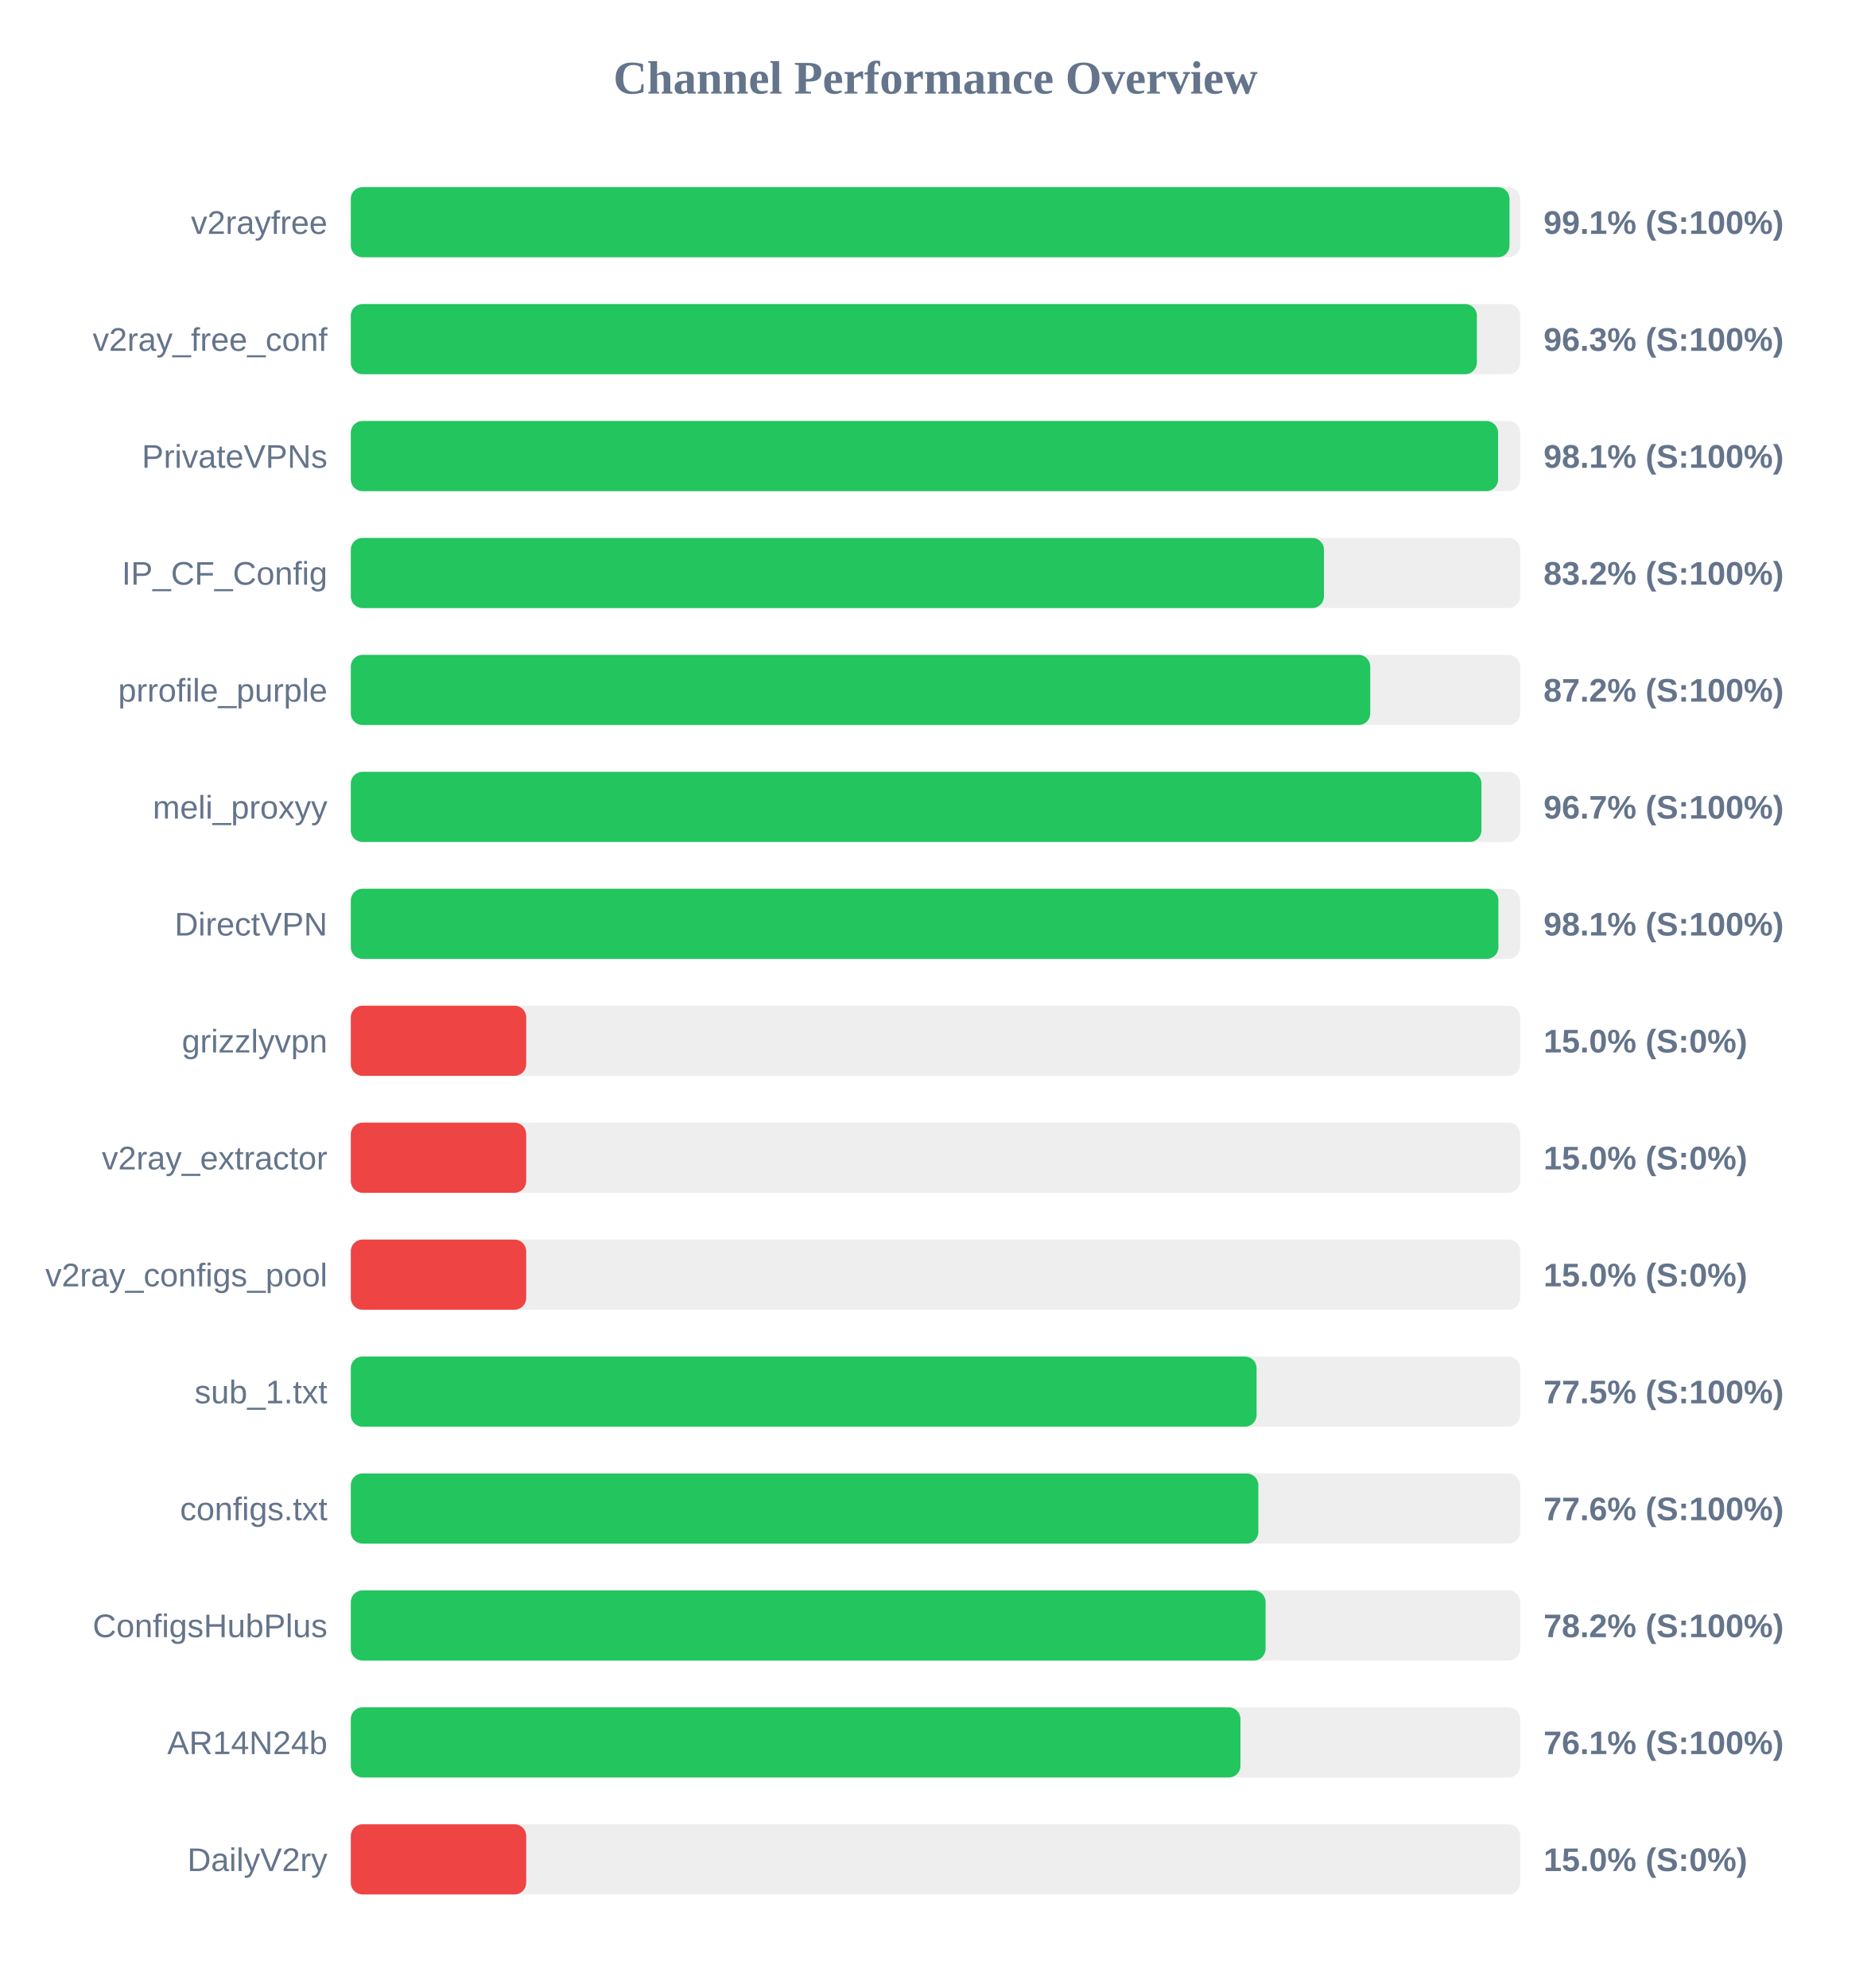
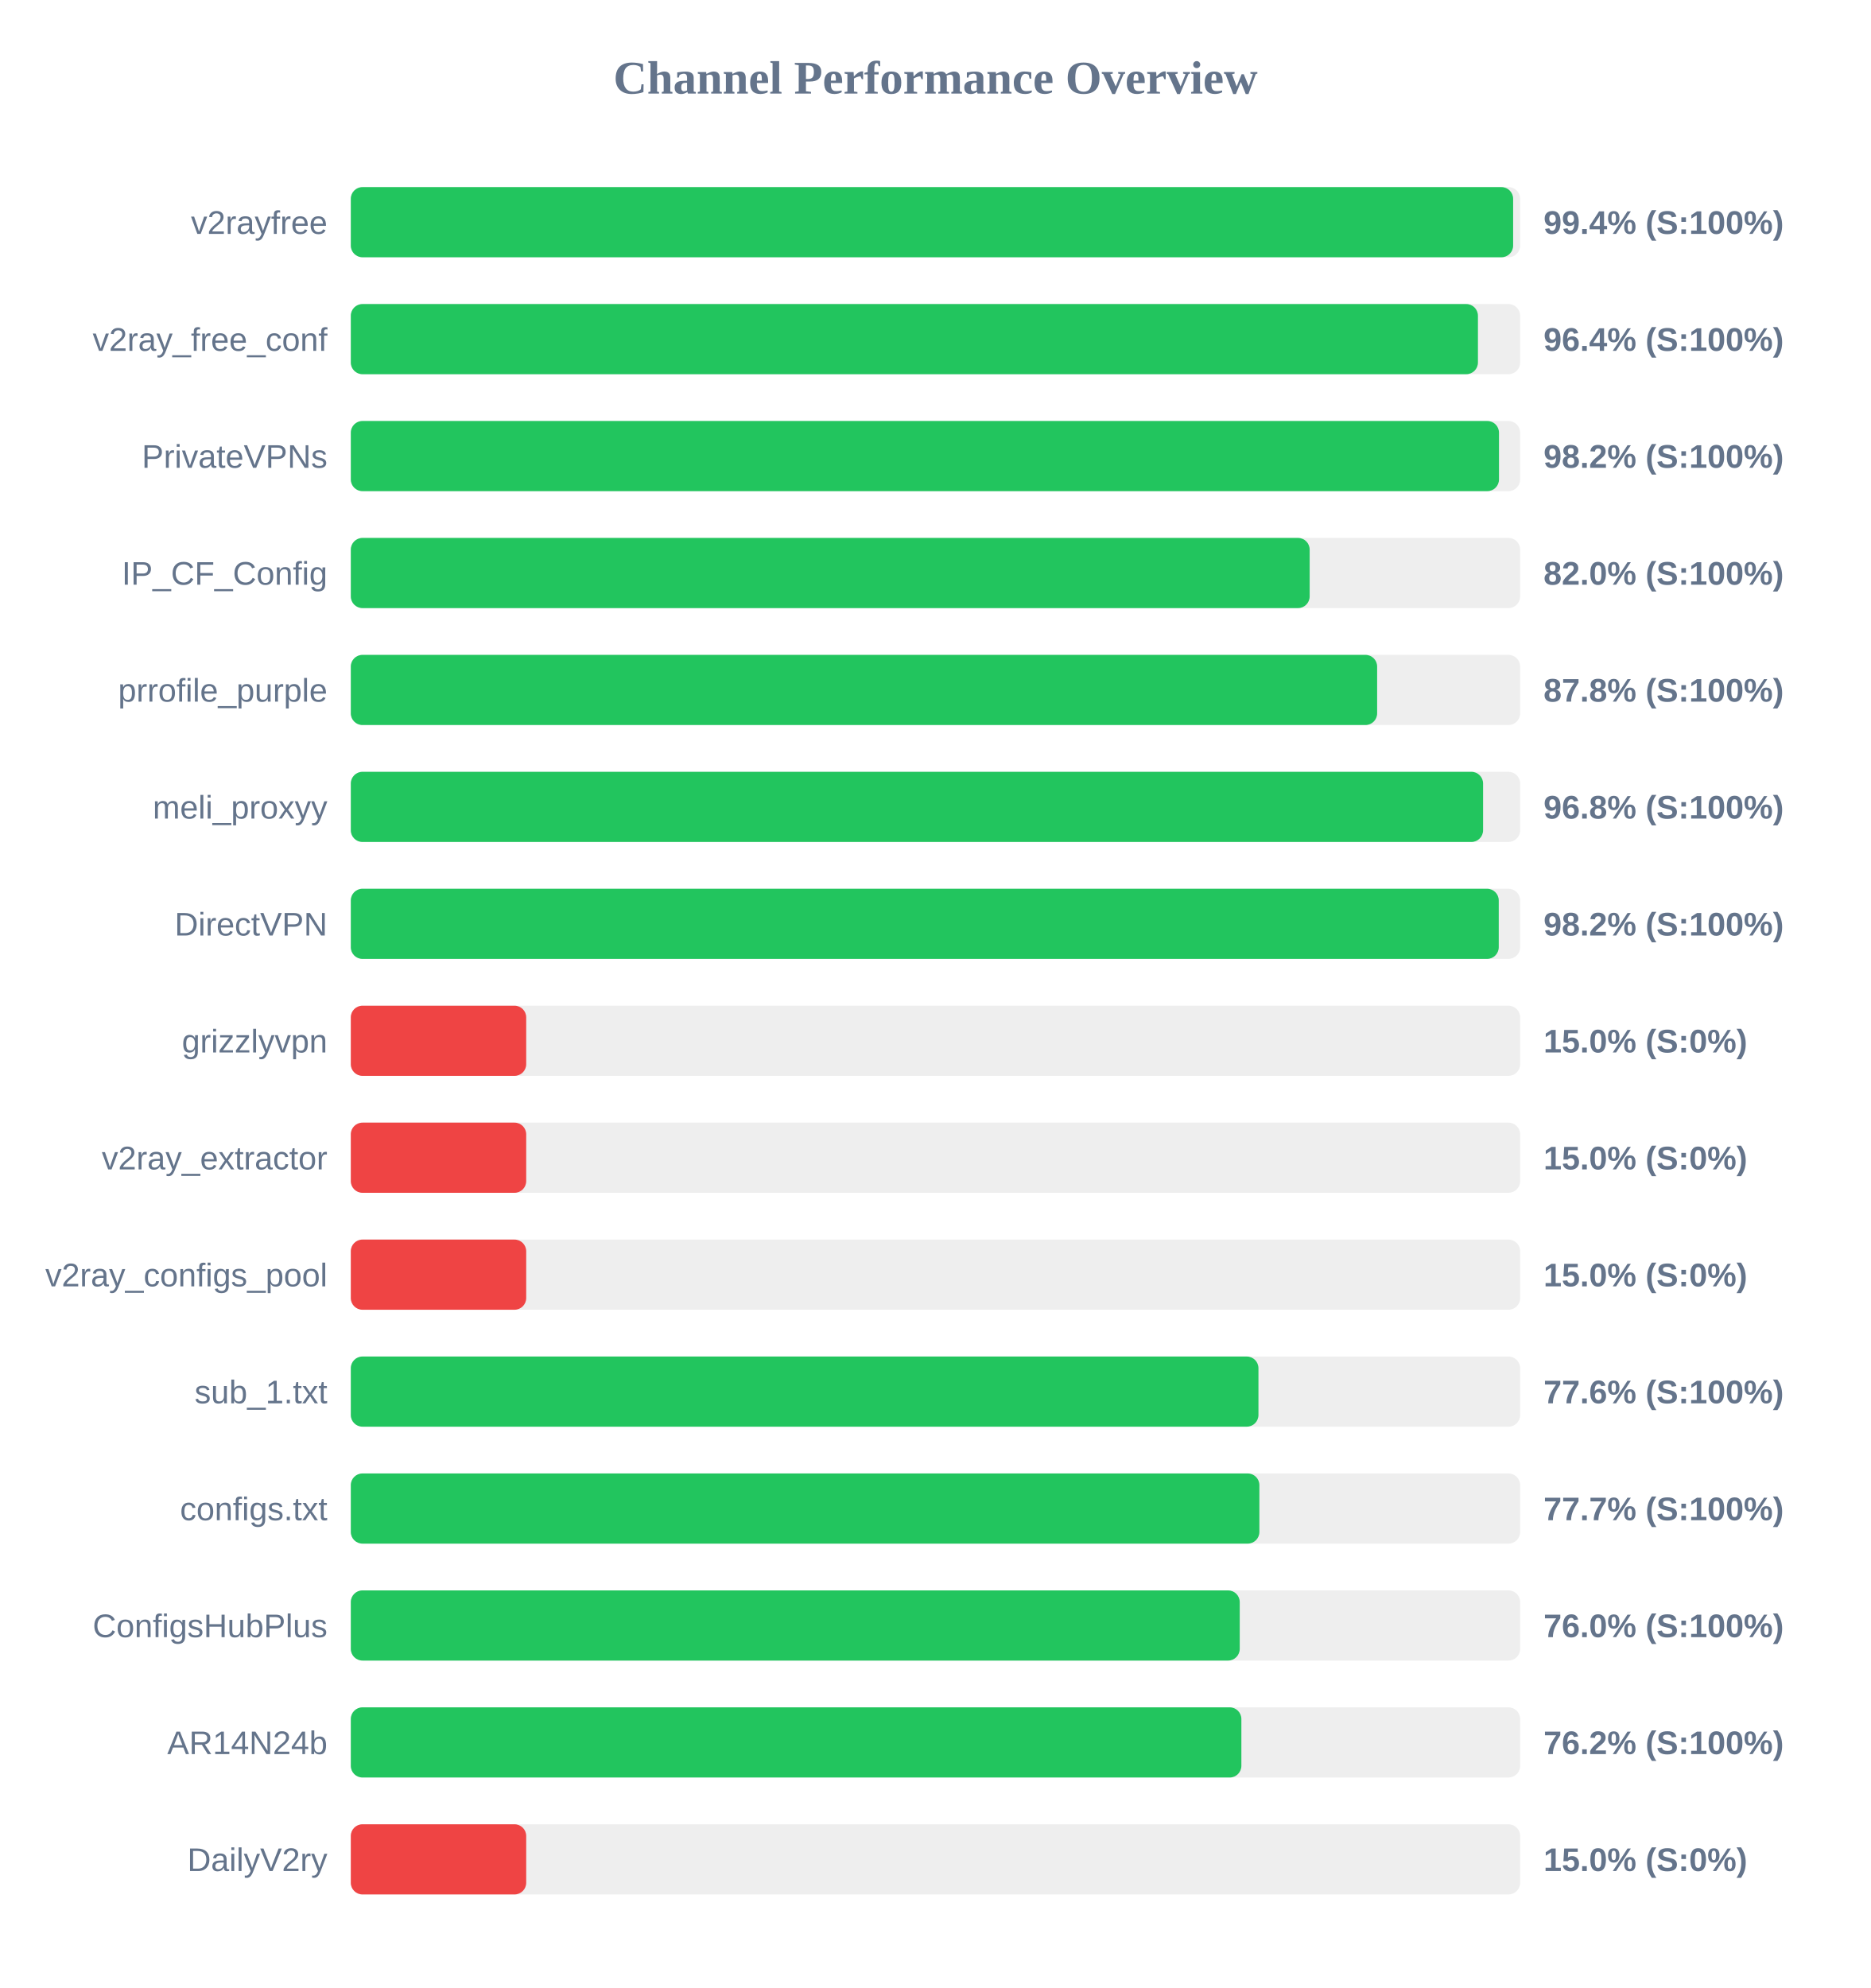
<svg xmlns="http://www.w3.org/2000/svg" width="800" height="850" version="1.1">
  <style>
        .row { font: 14px Arial; fill: #64748b; }
        .score { font: bold 14px Arial; fill: #64748b; }
    </style>
  <text x="400" y="40" text-anchor="middle" font-size="20px" font-weight="bold" fill="#64748b">Channel Performance Overview</text>
  <rect x="150" y="80" width="500" height="30" fill="#eee" rx="5" />
-   <rect x="150" y="80" width="495.45" height="30" fill="#22c55e" rx="5" />
+   <rect x="150" y="80" width="497.0" height="30" fill="#22c55e" rx="5" />
  <text x="140" y="100" text-anchor="end" class="row">v2rayfree</text>
-   <text x="660" y="100" text-anchor="start" class="score">99.1% (S:100%)</text>
+   <text x="660" y="100" text-anchor="start" class="score">99.4% (S:100%)</text>
  <rect x="150" y="130" width="500" height="30" fill="#eee" rx="5" />
-   <rect x="150" y="130" width="481.5" height="30" fill="#22c55e" rx="5" />
+   <rect x="150" y="130" width="481.95" height="30" fill="#22c55e" rx="5" />
  <text x="140" y="150" text-anchor="end" class="row">v2ray_free_conf</text>
-   <text x="660" y="150" text-anchor="start" class="score">96.3% (S:100%)</text>
+   <text x="660" y="150" text-anchor="start" class="score">96.4% (S:100%)</text>
  <rect x="150" y="180" width="500" height="30" fill="#eee" rx="5" />
-   <rect x="150" y="180" width="490.55" height="30" fill="#22c55e" rx="5" />
+   <rect x="150" y="180" width="490.95" height="30" fill="#22c55e" rx="5" />
  <text x="140" y="200" text-anchor="end" class="row">PrivateVPNs</text>
-   <text x="660" y="200" text-anchor="start" class="score">98.1% (S:100%)</text>
+   <text x="660" y="200" text-anchor="start" class="score">98.2% (S:100%)</text>
  <rect x="150" y="230" width="500" height="30" fill="#eee" rx="5" />
-   <rect x="150" y="230" width="416.1" height="30" fill="#22c55e" rx="5" />
+   <rect x="150" y="230" width="410.0" height="30" fill="#22c55e" rx="5" />
  <text x="140" y="250" text-anchor="end" class="row">IP_CF_Config</text>
-   <text x="660" y="250" text-anchor="start" class="score">83.2% (S:100%)</text>
+   <text x="660" y="250" text-anchor="start" class="score">82.0% (S:100%)</text>
  <rect x="150" y="280" width="500" height="30" fill="#eee" rx="5" />
-   <rect x="150" y="280" width="435.9" height="30" fill="#22c55e" rx="5" />
+   <rect x="150" y="280" width="438.85" height="30" fill="#22c55e" rx="5" />
  <text x="140" y="300" text-anchor="end" class="row">prrofile_purple</text>
-   <text x="660" y="300" text-anchor="start" class="score">87.2% (S:100%)</text>
+   <text x="660" y="300" text-anchor="start" class="score">87.8% (S:100%)</text>
  <rect x="150" y="330" width="500" height="30" fill="#eee" rx="5" />
-   <rect x="150" y="330" width="483.45" height="30" fill="#22c55e" rx="5" />
+   <rect x="150" y="330" width="484.15" height="30" fill="#22c55e" rx="5" />
  <text x="140" y="350" text-anchor="end" class="row">meli_proxyy</text>
-   <text x="660" y="350" text-anchor="start" class="score">96.7% (S:100%)</text>
+   <text x="660" y="350" text-anchor="start" class="score">96.8% (S:100%)</text>
  <rect x="150" y="380" width="500" height="30" fill="#eee" rx="5" />
-   <rect x="150" y="380" width="490.7" height="30" fill="#22c55e" rx="5" />
+   <rect x="150" y="380" width="490.85" height="30" fill="#22c55e" rx="5" />
  <text x="140" y="400" text-anchor="end" class="row">DirectVPN</text>
-   <text x="660" y="400" text-anchor="start" class="score">98.1% (S:100%)</text>
+   <text x="660" y="400" text-anchor="start" class="score">98.2% (S:100%)</text>
  <rect x="150" y="430" width="500" height="30" fill="#eee" rx="5" />
  <rect x="150" y="430" width="75.0" height="30" fill="#ef4444" rx="5" />
  <text x="140" y="450" text-anchor="end" class="row">grizzlyvpn</text>
  <text x="660" y="450" text-anchor="start" class="score">15.0% (S:0%)</text>
  <rect x="150" y="480" width="500" height="30" fill="#eee" rx="5" />
  <rect x="150" y="480" width="75.0" height="30" fill="#ef4444" rx="5" />
  <text x="140" y="500" text-anchor="end" class="row">v2ray_extractor</text>
  <text x="660" y="500" text-anchor="start" class="score">15.0% (S:0%)</text>
  <rect x="150" y="530" width="500" height="30" fill="#eee" rx="5" />
  <rect x="150" y="530" width="75.0" height="30" fill="#ef4444" rx="5" />
  <text x="140" y="550" text-anchor="end" class="row">v2ray_configs_pool</text>
  <text x="660" y="550" text-anchor="start" class="score">15.0% (S:0%)</text>
  <rect x="150" y="580" width="500" height="30" fill="#eee" rx="5" />
-   <rect x="150" y="580" width="387.3" height="30" fill="#22c55e" rx="5" />
+   <rect x="150" y="580" width="388.1" height="30" fill="#22c55e" rx="5" />
  <text x="140" y="600" text-anchor="end" class="row">sub_1.txt</text>
-   <text x="660" y="600" text-anchor="start" class="score">77.5% (S:100%)</text>
+   <text x="660" y="600" text-anchor="start" class="score">77.6% (S:100%)</text>
  <rect x="150" y="630" width="500" height="30" fill="#eee" rx="5" />
-   <rect x="150" y="630" width="388.05" height="30" fill="#22c55e" rx="5" />
+   <rect x="150" y="630" width="388.5" height="30" fill="#22c55e" rx="5" />
  <text x="140" y="650" text-anchor="end" class="row">configs.txt</text>
-   <text x="660" y="650" text-anchor="start" class="score">77.6% (S:100%)</text>
+   <text x="660" y="650" text-anchor="start" class="score">77.7% (S:100%)</text>
  <rect x="150" y="680" width="500" height="30" fill="#eee" rx="5" />
-   <rect x="150" y="680" width="391.15" height="30" fill="#22c55e" rx="5" />
+   <rect x="150" y="680" width="380.1" height="30" fill="#22c55e" rx="5" />
  <text x="140" y="700" text-anchor="end" class="row">ConfigsHubPlus</text>
-   <text x="660" y="700" text-anchor="start" class="score">78.2% (S:100%)</text>
+   <text x="660" y="700" text-anchor="start" class="score">76.0% (S:100%)</text>
  <rect x="150" y="730" width="500" height="30" fill="#eee" rx="5" />
-   <rect x="150" y="730" width="380.4" height="30" fill="#22c55e" rx="5" />
+   <rect x="150" y="730" width="380.8" height="30" fill="#22c55e" rx="5" />
  <text x="140" y="750" text-anchor="end" class="row">AR14N24b</text>
-   <text x="660" y="750" text-anchor="start" class="score">76.1% (S:100%)</text>
+   <text x="660" y="750" text-anchor="start" class="score">76.2% (S:100%)</text>
  <rect x="150" y="780" width="500" height="30" fill="#eee" rx="5" />
  <rect x="150" y="780" width="75.0" height="30" fill="#ef4444" rx="5" />
  <text x="140" y="800" text-anchor="end" class="row">DailyV2ry</text>
  <text x="660" y="800" text-anchor="start" class="score">15.0% (S:0%)</text>
</svg>
